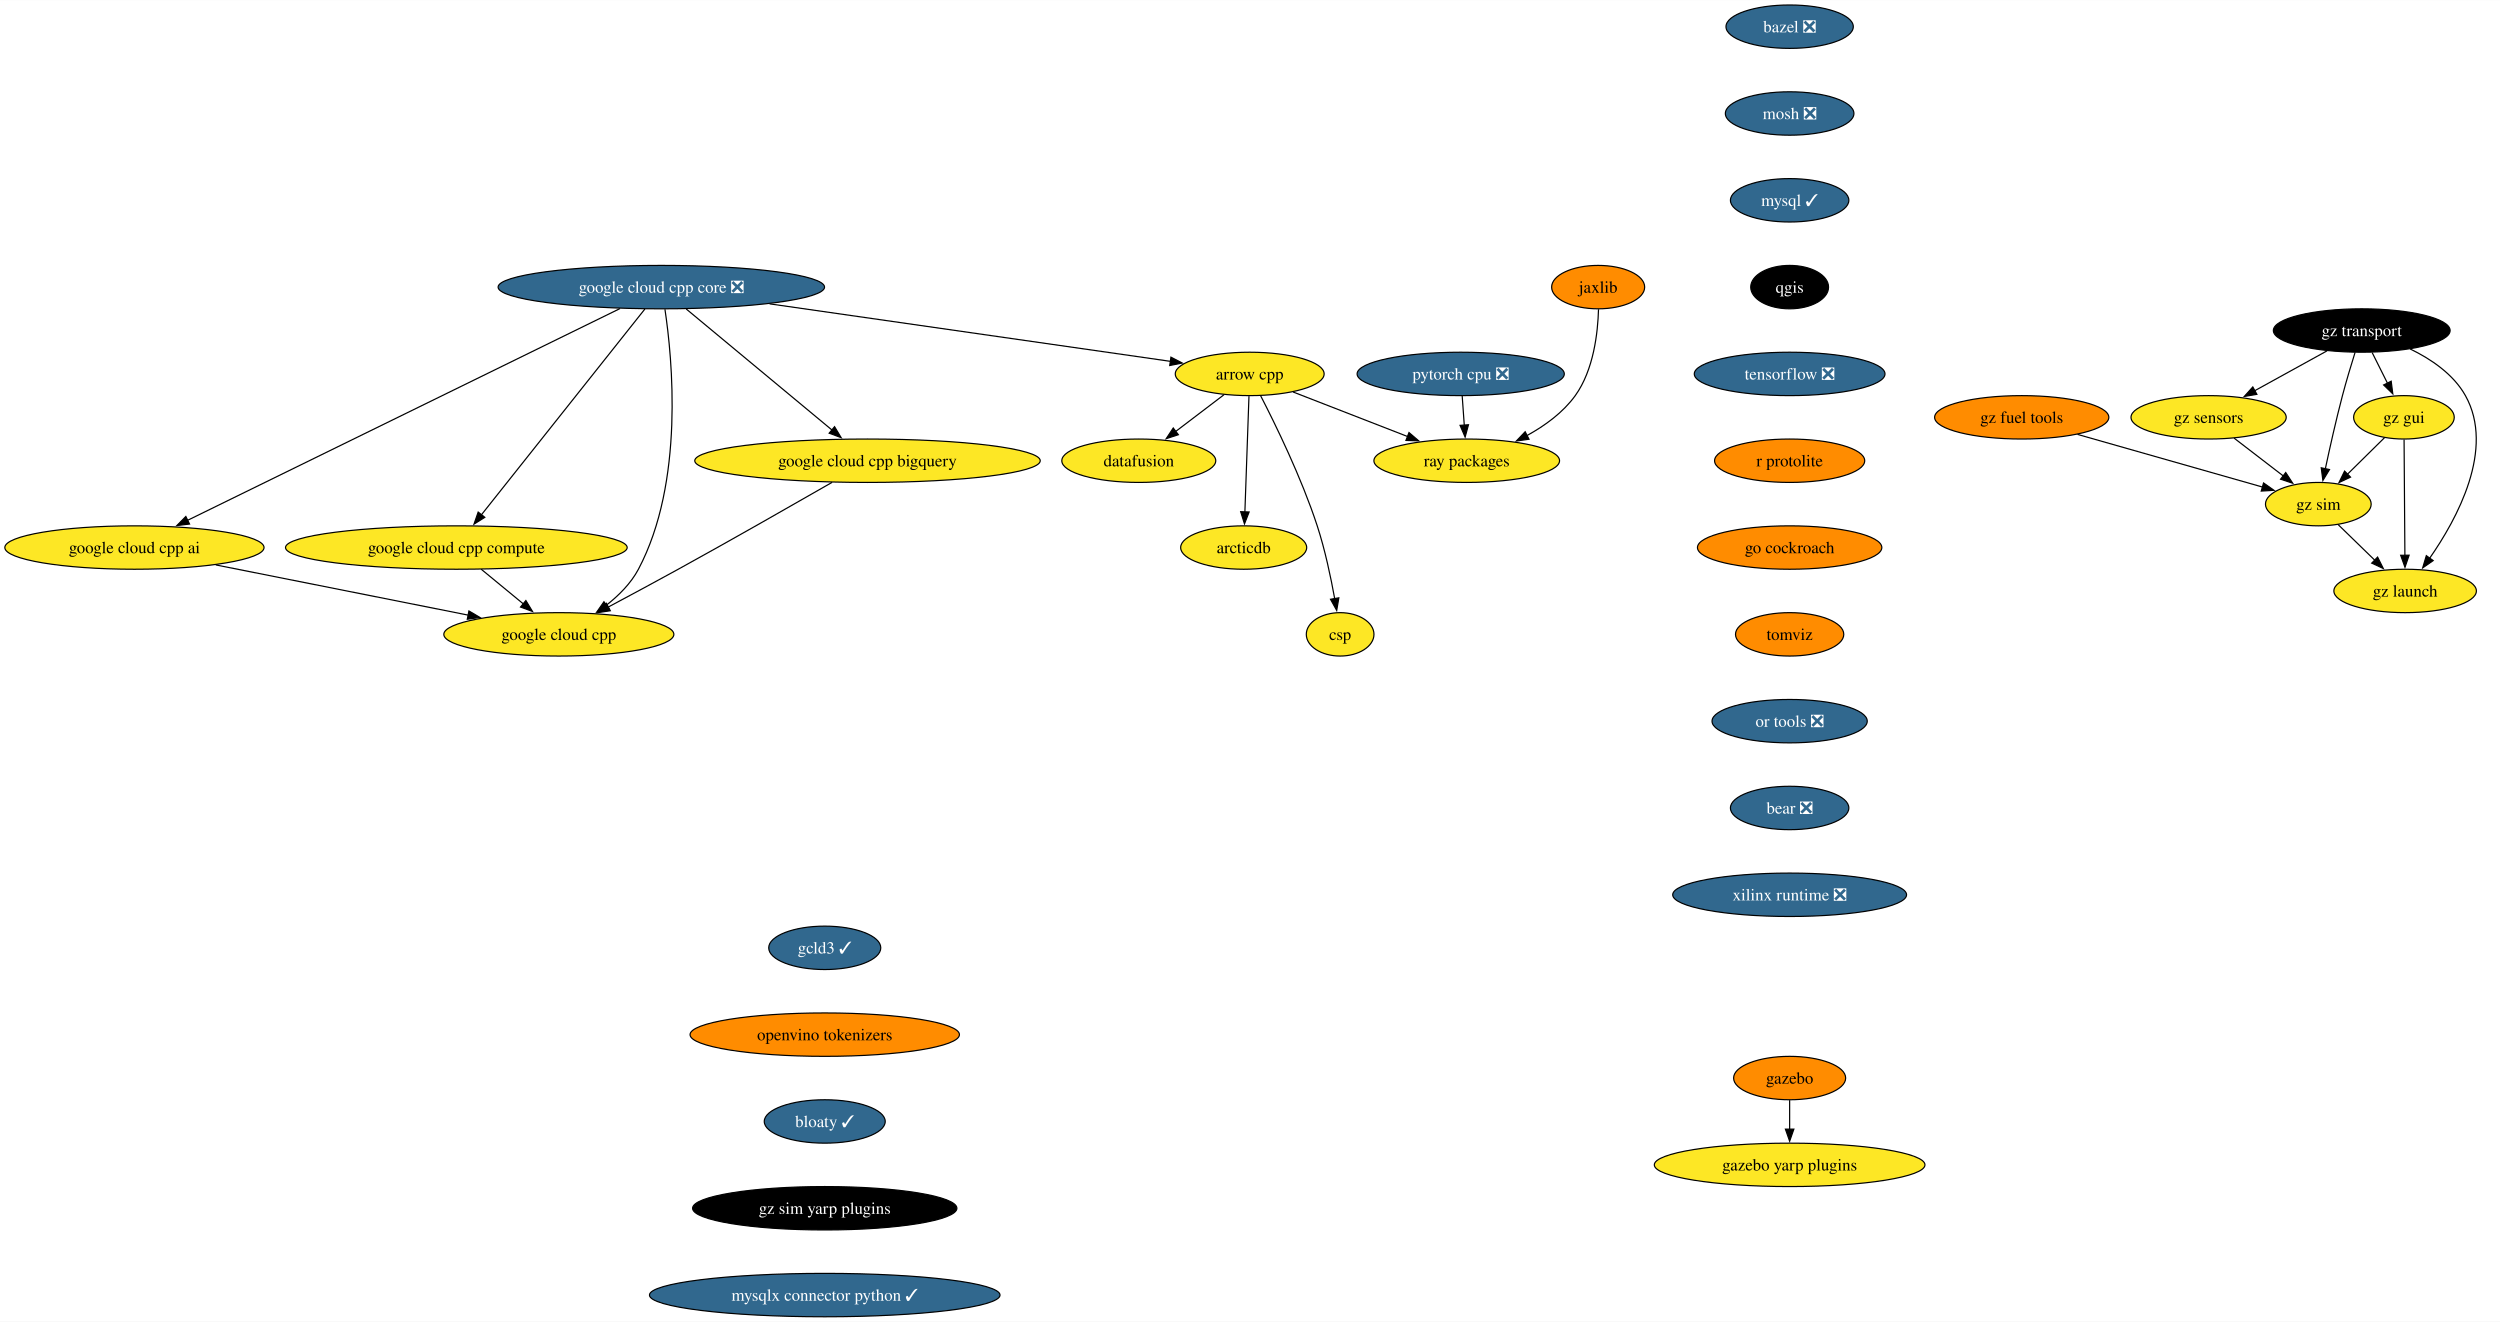
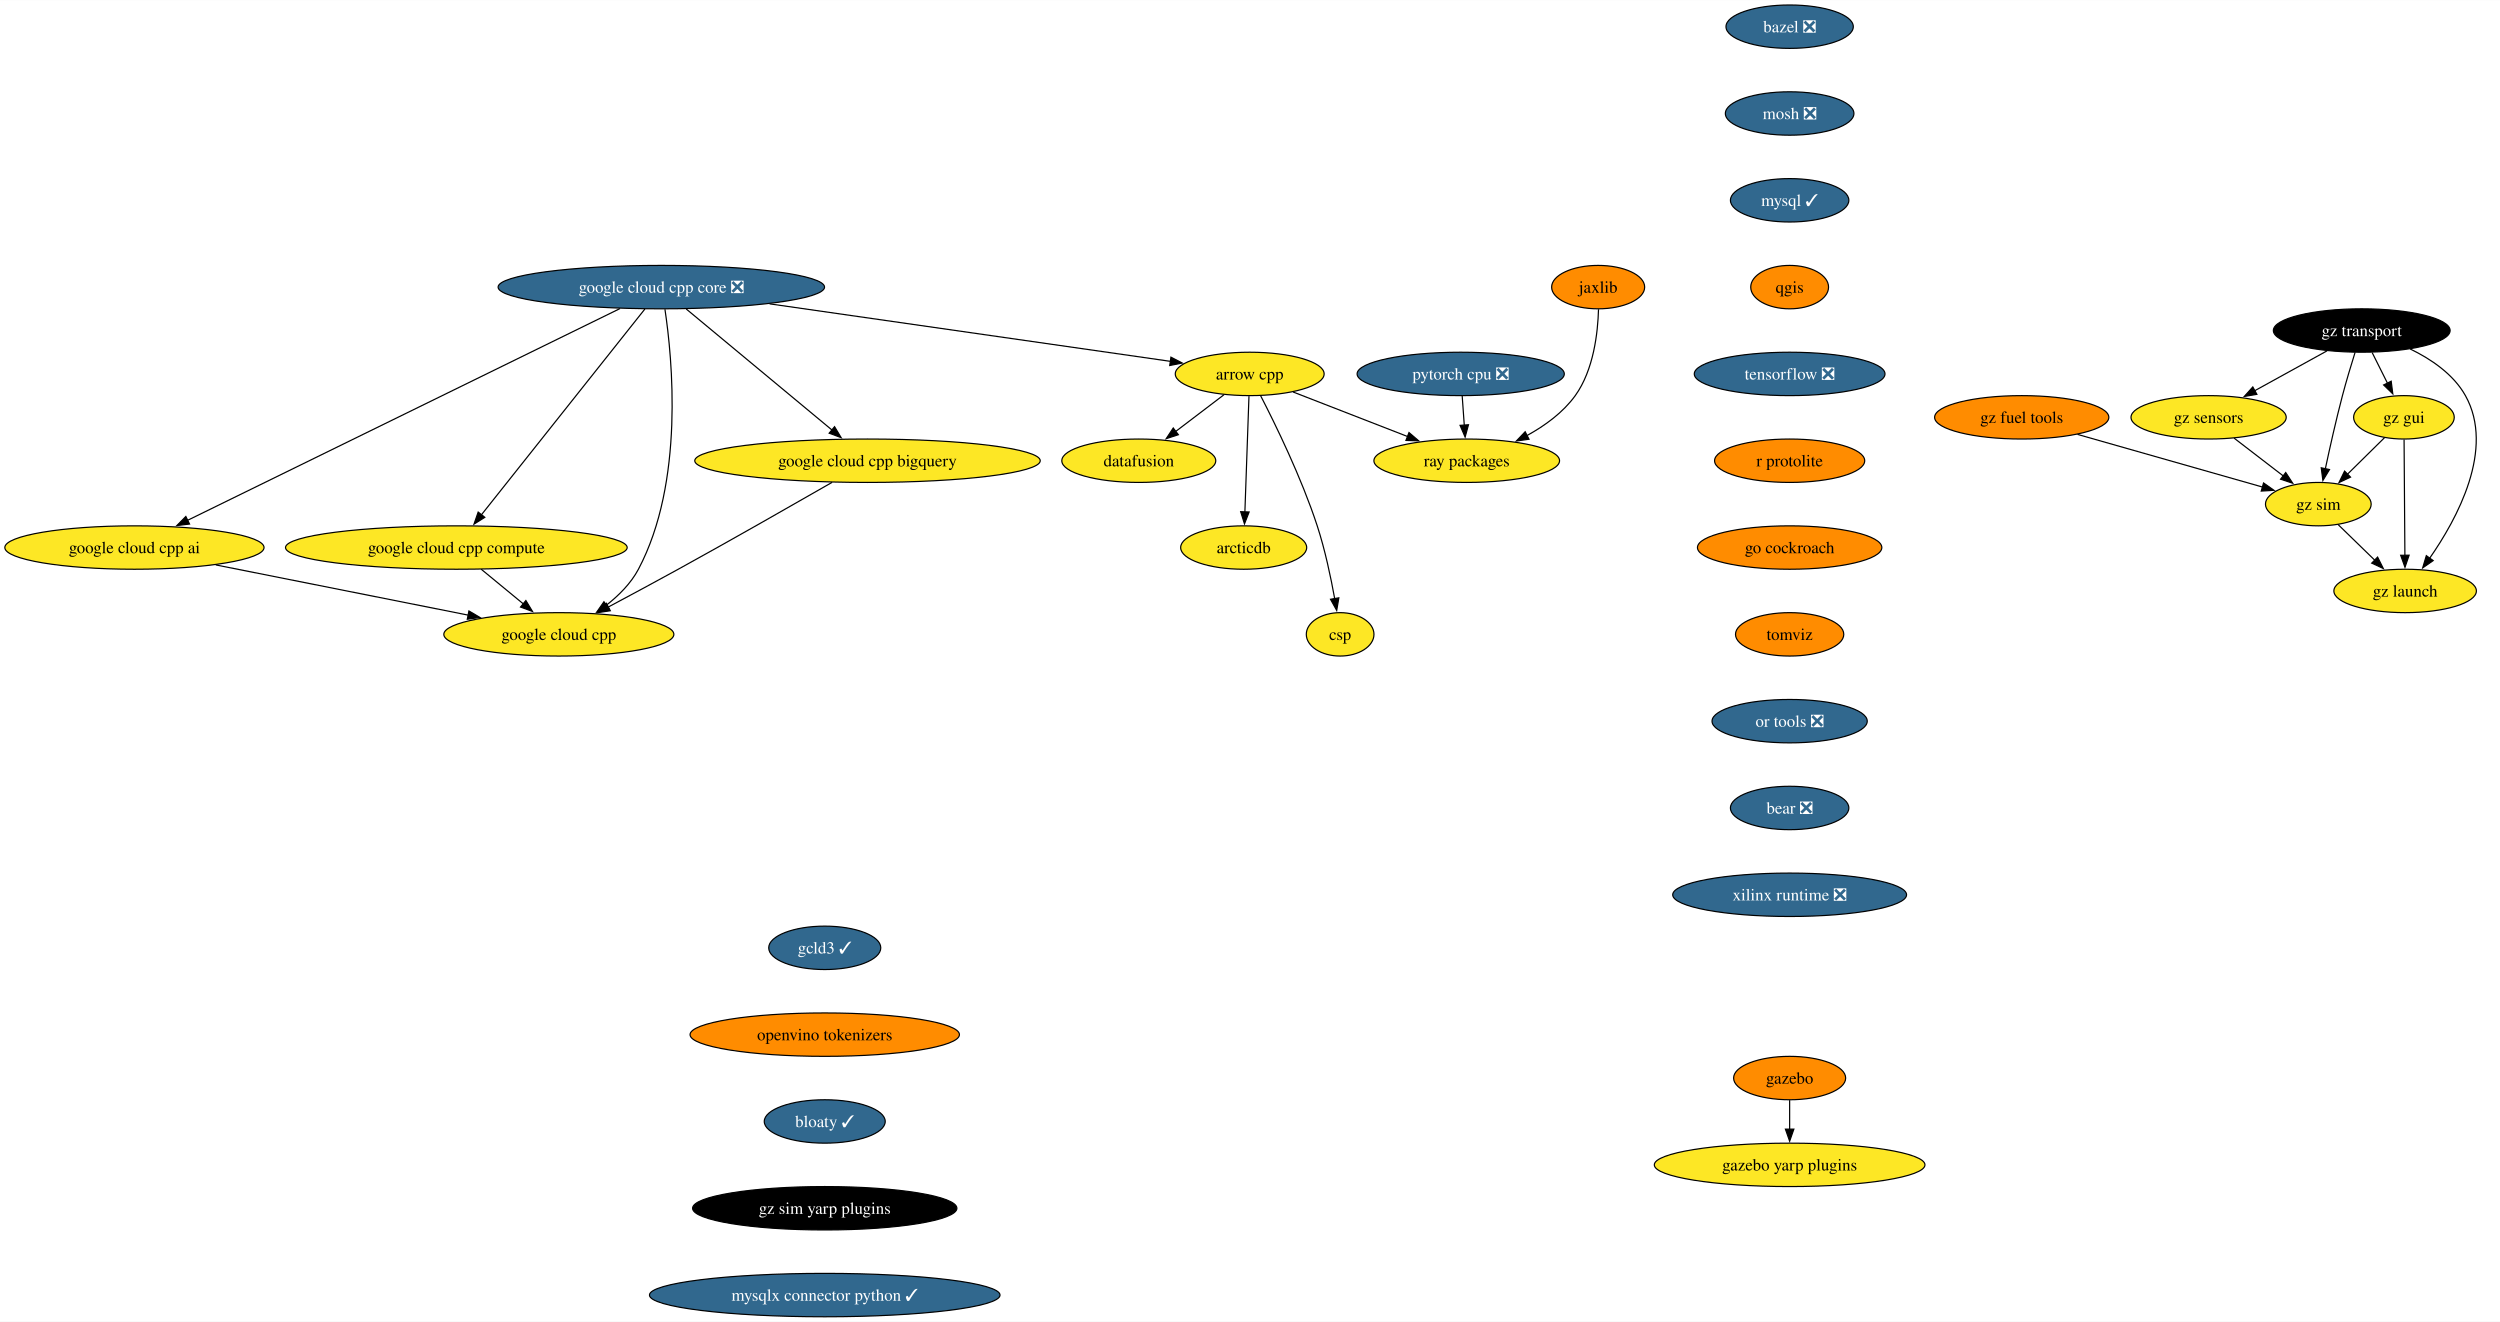
<svg xmlns="http://www.w3.org/2000/svg" xmlns:xlink="http://www.w3.org/1999/xlink" width="2073pt" height="1096pt" viewBox="0.00 0.00 2073.49 1096.00">
  <g id="graph0" class="graph" transform="scale(1 1) rotate(0) translate(4 1092)">
    <polygon fill="white" stroke="none" points="-4,4 -4,-1092 2069.49,-1092 2069.49,4 -4,4" />
    <g id="node1" class="node">
      <g id="a_node1">
        <a xlink:href="https://github.com/conda-forge/arrow-cpp-feedstock" xlink:title="arrow cpp">
          <ellipse fill="#fde725" stroke="black" cx="1032.5" cy="-782" rx="61.73" ry="18" />
          <text text-anchor="middle" x="1032.5" y="-777.33" font-family="Times,serif" font-size="14.00">arrow cpp</text>
        </a>
      </g>
    </g>
    <g id="node2" class="node">
      <g id="a_node2">
        <a xlink:href="https://github.com/conda-forge/ray-packages-feedstock" xlink:title="ray packages">
          <ellipse fill="#fde725" stroke="black" cx="1212.5" cy="-710" rx="76.99" ry="18" />
          <text text-anchor="middle" x="1212.5" y="-705.33" font-family="Times,serif" font-size="14.00">ray packages</text>
        </a>
      </g>
    </g>
    <g id="edge1" class="edge">
      <path fill="none" stroke="black" d="M1068.5,-767C1095.73,-756.41 1133.42,-741.75 1163.42,-730.09" />
      <polygon fill="black" stroke="black" points="1164.62,-733.38 1172.67,-726.49 1162.08,-726.85 1164.62,-733.38" />
    </g>
    <g id="node3" class="node">
      <g id="a_node3">
        <a xlink:href="https://github.com/conda-forge/datafusion-feedstock" xlink:title="datafusion">
          <ellipse fill="#fde725" stroke="black" cx="940.5" cy="-710" rx="63.84" ry="18" />
          <text text-anchor="middle" x="940.5" y="-705.33" font-family="Times,serif" font-size="14.00">datafusion</text>
        </a>
      </g>
    </g>
    <g id="edge2" class="edge">
      <path fill="none" stroke="black" d="M1011.17,-764.76C999.29,-755.73 984.3,-744.33 971.19,-734.35" />
      <polygon fill="black" stroke="black" points="973.33,-731.58 963.25,-728.31 969.09,-737.15 973.33,-731.58" />
    </g>
    <g id="node4" class="node">
      <g id="a_node4">
        <a xlink:href="https://github.com/conda-forge/arcticdb-feedstock" xlink:title="arcticdb">
          <ellipse fill="#fde725" stroke="black" cx="1027.5" cy="-638" rx="52.26" ry="18" />
          <text text-anchor="middle" x="1027.5" y="-633.33" font-family="Times,serif" font-size="14.00">arcticdb</text>
        </a>
      </g>
    </g>
    <g id="edge3" class="edge">
      <path fill="none" stroke="black" d="M1031.89,-763.59C1031.05,-739.61 1029.52,-696.14 1028.5,-667.42" />
      <polygon fill="black" stroke="black" points="1032.01,-667.49 1028.16,-657.62 1025.01,-667.74 1032.01,-667.49" />
    </g>
    <g id="node5" class="node">
      <g id="a_node5">
        <a xlink:href="https://github.com/conda-forge/csp-feedstock" xlink:title="csp">
          <ellipse fill="#fde725" stroke="black" cx="1107.5" cy="-566" rx="28.06" ry="18" />
          <text text-anchor="middle" x="1107.5" y="-561.33" font-family="Times,serif" font-size="14.00">csp</text>
        </a>
      </g>
    </g>
    <g id="edge4" class="edge">
      <path fill="none" stroke="black" d="M1041.48,-764.07C1053.67,-740.45 1075.43,-696.01 1088.5,-656 1094.96,-636.23 1099.8,-613.26 1102.98,-595.61" />
      <polygon fill="black" stroke="black" points="1106.42,-596.29 1104.66,-585.84 1099.52,-595.1 1106.42,-596.29" />
    </g>
    <g id="node6" class="node">
      <g id="a_node6">
        <a xlink:href="https://github.com/conda-forge/bazel-feedstock/pull/247" xlink:title="bazel ❎">
          <ellipse fill="#31688e" stroke="black" cx="1480.32" cy="-1070" rx="52.79" ry="18" />
          <text text-anchor="middle" x="1480.32" y="-1065.33" font-family="Times,serif" font-size="14.00" fill="white">bazel ❎</text>
        </a>
      </g>
    </g>
    <g id="node7" class="node">
      <g id="a_node7">
        <a xlink:href="https://github.com/conda-forge/mosh-feedstock/pull/41" xlink:title="mosh ❎">
          <ellipse fill="#31688e" stroke="black" cx="1480.32" cy="-998" rx="53.31" ry="18" />
          <text text-anchor="middle" x="1480.32" y="-993.33" font-family="Times,serif" font-size="14.00" fill="white">mosh ❎</text>
        </a>
      </g>
    </g>
    <g id="node8" class="node">
      <g id="a_node8">
        <a xlink:href="https://github.com/conda-forge/mysql-feedstock/pull/104" xlink:title="mysql ✓">
          <ellipse fill="#31688e" stroke="black" cx="1480.32" cy="-926" rx="49.1" ry="18" />
          <text text-anchor="middle" x="1480.32" y="-921.33" font-family="Times,serif" font-size="14.00" fill="white">mysql ✓</text>
        </a>
      </g>
    </g>
    <g id="node9" class="node">
      <g id="a_node9">
        <a xlink:href="https://github.com/conda-forge/qgis-feedstock" xlink:title="qgis">
-           <ellipse fill="#000000" stroke="black" cx="1480.32" cy="-854" rx="32.27" ry="18" />
-           <text text-anchor="middle" x="1480.32" y="-849.33" font-family="Times,serif" font-size="14.00" fill="white">qgis</text>
+           <ellipse fill="#ff8c00" stroke="black" cx="1480.32" cy="-854" rx="32.27" ry="18" />
+           <text text-anchor="middle" x="1480.32" y="-849.33" font-family="Times,serif" font-size="14.00">qgis</text>
        </a>
      </g>
    </g>
    <g id="node10" class="node">
      <g id="a_node10">
        <a xlink:href="https://github.com/conda-forge/tensorflow-feedstock/pull/407" xlink:title="tensorflow ❎">
          <ellipse fill="#31688e" stroke="black" cx="1480.32" cy="-782" rx="79.09" ry="18" />
          <text text-anchor="middle" x="1480.32" y="-777.33" font-family="Times,serif" font-size="14.00" fill="white">tensorflow ❎</text>
        </a>
      </g>
    </g>
    <g id="node11" class="node">
      <g id="a_node11">
        <a xlink:href="https://github.com/conda-forge/r-protolite-feedstock" xlink:title="r protolite">
          <ellipse fill="#ff8c00" stroke="black" cx="1480.32" cy="-710" rx="62.26" ry="18" />
          <text text-anchor="middle" x="1480.32" y="-705.33" font-family="Times,serif" font-size="14.00">r protolite</text>
        </a>
      </g>
    </g>
    <g id="node12" class="node">
      <g id="a_node12">
        <a xlink:href="https://github.com/conda-forge/go-cockroach-feedstock" xlink:title="go cockroach">
          <ellipse fill="#ff8c00" stroke="black" cx="1480.32" cy="-638" rx="76.46" ry="18" />
          <text text-anchor="middle" x="1480.32" y="-633.33" font-family="Times,serif" font-size="14.00">go cockroach</text>
        </a>
      </g>
    </g>
    <g id="node18" class="node">
      <g id="a_node18">
        <a xlink:href="https://github.com/conda-forge/tomviz-feedstock" xlink:title="tomviz">
          <ellipse fill="#ff8c00" stroke="black" cx="1480.32" cy="-566" rx="44.9" ry="18" />
          <text text-anchor="middle" x="1480.32" y="-561.33" font-family="Times,serif" font-size="14.00">tomviz</text>
        </a>
      </g>
    </g>
    <g id="node13" class="node">
      <g id="a_node13">
        <a xlink:href="https://github.com/conda-forge/pytorch-cpu-feedstock/pull/279" xlink:title="pytorch cpu ❎">
          <ellipse fill="#31688e" stroke="black" cx="1207.5" cy="-782" rx="85.93" ry="18" />
          <text text-anchor="middle" x="1207.5" y="-777.33" font-family="Times,serif" font-size="14.00" fill="white">pytorch cpu ❎</text>
        </a>
      </g>
    </g>
    <g id="edge11" class="edge">
      <path fill="none" stroke="black" d="M1208.74,-763.7C1209.26,-756.41 1209.88,-747.73 1210.46,-739.54" />
      <polygon fill="black" stroke="black" points="1213.95,-739.84 1211.17,-729.61 1206.97,-739.34 1213.95,-739.84" />
    </g>
    <g id="node14" class="node">
      <g id="a_node14">
        <a xlink:href="https://github.com/conda-forge/jaxlib-feedstock" xlink:title="jaxlib">
          <ellipse fill="#ff8c00" stroke="black" cx="1321.5" cy="-854" rx="38.58" ry="18" />
          <text text-anchor="middle" x="1321.5" y="-849.33" font-family="Times,serif" font-size="14.00">jaxlib</text>
        </a>
      </g>
    </g>
    <g id="edge12" class="edge">
      <path fill="none" stroke="black" d="M1321.8,-835.62C1321.27,-816.38 1317.84,-785.28 1302.5,-764 1292.43,-750.02 1277.42,-739.11 1262.54,-730.92" />
      <polygon fill="black" stroke="black" points="1264.16,-727.82 1253.67,-726.37 1260.97,-734.05 1264.16,-727.82" />
    </g>
    <g id="node15" class="node">
      <g id="a_node15">
        <a xlink:href="https://github.com/conda-forge/gazebo-feedstock" xlink:title="gazebo">
          <ellipse fill="#ff8c00" stroke="black" cx="1480.32" cy="-198" rx="46.47" ry="18" />
          <text text-anchor="middle" x="1480.32" y="-193.32" font-family="Times,serif" font-size="14.00">gazebo</text>
        </a>
      </g>
    </g>
    <g id="node16" class="node">
      <g id="a_node16">
        <a xlink:href="https://github.com/conda-forge/gazebo-yarp-plugins-feedstock" xlink:title="gazebo yarp plugins">
          <ellipse fill="#fde725" stroke="black" cx="1480.32" cy="-126" rx="112.24" ry="18" />
          <text text-anchor="middle" x="1480.32" y="-121.33" font-family="Times,serif" font-size="14.00">gazebo yarp plugins</text>
        </a>
      </g>
    </g>
    <g id="edge13" class="edge">
      <path fill="none" stroke="black" d="M1480.32,-179.7C1480.32,-172.41 1480.32,-163.73 1480.32,-155.54" />
      <polygon fill="black" stroke="black" points="1483.82,-155.62 1480.32,-145.62 1476.82,-155.62 1483.82,-155.62" />
    </g>
    <g id="node17" class="node">
      <g id="a_node17">
        <a xlink:href="https://github.com/conda-forge/google-cloud-cpp-feedstock" xlink:title="google cloud cpp">
          <ellipse fill="#fde725" stroke="black" cx="459.5" cy="-566" rx="95.4" ry="18" />
          <text text-anchor="middle" x="459.5" y="-561.33" font-family="Times,serif" font-size="14.00">google cloud cpp</text>
        </a>
      </g>
    </g>
    <g id="node19" class="node">
      <g id="a_node19">
        <a xlink:href="https://github.com/conda-forge/or-tools-feedstock/pull/63" xlink:title="or tools ❎">
          <ellipse fill="#31688e" stroke="black" cx="1480.32" cy="-494" rx="64.36" ry="18" />
          <text text-anchor="middle" x="1480.32" y="-489.32" font-family="Times,serif" font-size="14.00" fill="white">or tools ❎</text>
        </a>
      </g>
    </g>
    <g id="node20" class="node">
      <g id="a_node20">
        <a xlink:href="https://github.com/conda-forge/bear-feedstock/pull/52" xlink:title="bear ❎">
          <ellipse fill="#31688e" stroke="black" cx="1480.32" cy="-422" rx="49.1" ry="18" />
          <text text-anchor="middle" x="1480.32" y="-417.32" font-family="Times,serif" font-size="14.00" fill="white">bear ❎</text>
        </a>
      </g>
    </g>
    <g id="node21" class="node">
      <g id="a_node21">
        <a xlink:href="https://github.com/conda-forge/xilinx-runtime-feedstock/pull/38" xlink:title="xilinx runtime ❎">
          <ellipse fill="#31688e" stroke="black" cx="1480.32" cy="-350" rx="96.98" ry="18" />
          <text text-anchor="middle" x="1480.32" y="-345.32" font-family="Times,serif" font-size="14.00" fill="white">xilinx runtime ❎</text>
        </a>
      </g>
    </g>
    <g id="node22" class="node">
      <g id="a_node22">
        <a xlink:href="https://github.com/conda-forge/gz-transport-feedstock" xlink:title="gz transport">
          <ellipse fill="#000000" stroke="black" cx="1954.81" cy="-818" rx="73.3" ry="18" />
          <text text-anchor="middle" x="1954.81" y="-813.33" font-family="Times,serif" font-size="14.00" fill="white">gz transport</text>
        </a>
      </g>
    </g>
    <g id="node23" class="node">
      <g id="a_node23">
        <a xlink:href="https://github.com/conda-forge/gz-gui-feedstock" xlink:title="gz gui">
          <ellipse fill="#fde725" stroke="black" cx="1989.81" cy="-746" rx="41.74" ry="18" />
          <text text-anchor="middle" x="1989.81" y="-741.33" font-family="Times,serif" font-size="14.00">gz gui</text>
        </a>
      </g>
    </g>
    <g id="edge18" class="edge">
      <path fill="none" stroke="black" d="M1963.46,-799.7C1967.28,-792.07 1971.85,-782.92 1976.11,-774.4" />
      <polygon fill="black" stroke="black" points="1979.24,-775.97 1980.58,-765.46 1972.98,-772.84 1979.24,-775.97" />
    </g>
    <g id="node24" class="node">
      <g id="a_node24">
        <a xlink:href="https://github.com/conda-forge/gz-sensors-feedstock" xlink:title="gz sensors">
          <ellipse fill="#fde725" stroke="black" cx="1827.81" cy="-746" rx="64.36" ry="18" />
          <text text-anchor="middle" x="1827.81" y="-741.33" font-family="Times,serif" font-size="14.00">gz sensors</text>
        </a>
      </g>
    </g>
    <g id="edge19" class="edge">
      <path fill="none" stroke="black" d="M1925.99,-801.12C1908.25,-791.34 1885.3,-778.69 1866.05,-768.07" />
      <polygon fill="black" stroke="black" points="1867.85,-765.07 1857.4,-763.31 1864.47,-771.2 1867.85,-765.07" />
    </g>
    <g id="node25" class="node">
      <g id="a_node25">
        <a xlink:href="https://github.com/conda-forge/gz-sim-feedstock" xlink:title="gz sim">
          <ellipse fill="#fde725" stroke="black" cx="1918.81" cy="-674" rx="43.84" ry="18" />
          <text text-anchor="middle" x="1918.81" y="-669.33" font-family="Times,serif" font-size="14.00">gz sim</text>
        </a>
      </g>
    </g>
    <g id="edge20" class="edge">
      <path fill="none" stroke="black" d="M1949.31,-799.9C1946.07,-789.56 1941.99,-776.08 1938.81,-764 1933.51,-743.84 1928.37,-720.88 1924.63,-703.33" />
      <polygon fill="black" stroke="black" points="1928.08,-702.7 1922.59,-693.63 1921.23,-704.14 1928.08,-702.7" />
    </g>
    <g id="node26" class="node">
      <g id="a_node26">
        <a xlink:href="https://github.com/conda-forge/gz-launch-feedstock" xlink:title="gz launch">
          <ellipse fill="#fde725" stroke="black" cx="1990.81" cy="-602" rx="59.1" ry="18" />
          <text text-anchor="middle" x="1990.81" y="-597.33" font-family="Times,serif" font-size="14.00">gz launch</text>
        </a>
      </g>
    </g>
    <g id="edge21" class="edge">
      <path fill="none" stroke="black" d="M1994.94,-802.72C2012.31,-794.31 2030.89,-781.76 2040.81,-764 2065.49,-719.81 2034.01,-661.85 2010.98,-628.9" />
      <polygon fill="black" stroke="black" points="2014.06,-627.18 2005.36,-621.13 2008.39,-631.28 2014.06,-627.18" />
    </g>
    <g id="edge22" class="edge">
      <path fill="none" stroke="black" d="M1973.7,-729.12C1964.62,-720.17 1953.1,-708.81 1942.97,-698.81" />
      <polygon fill="black" stroke="black" points="1945.51,-696.41 1935.94,-691.88 1940.6,-701.4 1945.51,-696.41" />
    </g>
    <g id="edge23" class="edge">
      <path fill="none" stroke="black" d="M1989.93,-727.59C1990.1,-703.61 1990.41,-660.14 1990.61,-631.42" />
      <polygon fill="black" stroke="black" points="1994.11,-631.65 1990.68,-621.62 1987.11,-631.6 1994.11,-631.65" />
    </g>
    <g id="edge24" class="edge">
      <path fill="none" stroke="black" d="M1848.92,-728.76C1861.12,-719.38 1876.64,-707.44 1889.96,-697.2" />
      <polygon fill="black" stroke="black" points="1891.76,-700.22 1897.56,-691.35 1887.5,-694.67 1891.76,-700.22" />
    </g>
    <g id="edge25" class="edge">
      <path fill="none" stroke="black" d="M1935.15,-657.12C1944.16,-648.36 1955.54,-637.29 1965.66,-627.45" />
      <polygon fill="black" stroke="black" points="1967.97,-630.09 1972.7,-620.61 1963.09,-625.07 1967.97,-630.09" />
    </g>
    <g id="node27" class="node">
      <g id="a_node27">
        <a xlink:href="https://github.com/conda-forge/gz-fuel-tools-feedstock" xlink:title="gz fuel tools">
          <ellipse fill="#ff8c00" stroke="black" cx="1672.81" cy="-746" rx="72.25" ry="18" />
          <text text-anchor="middle" x="1672.81" y="-741.33" font-family="Times,serif" font-size="14.00">gz fuel tools</text>
        </a>
      </g>
    </g>
    <g id="edge26" class="edge">
      <path fill="none" stroke="black" d="M1719.08,-731.83C1763,-719.34 1828.64,-700.66 1872.55,-688.16" />
      <polygon fill="black" stroke="black" points="1873.38,-691.57 1882.04,-685.46 1871.47,-684.83 1873.38,-691.57" />
    </g>
    <g id="node28" class="node">
      <g id="a_node28">
        <a xlink:href="https://github.com/conda-forge/gcld3-feedstock/pull/14" xlink:title="gcld3 ✓">
          <ellipse fill="#31688e" stroke="black" cx="680.04" cy="-306" rx="46.47" ry="18" />
          <text text-anchor="middle" x="680.04" y="-301.32" font-family="Times,serif" font-size="14.00" fill="white">gcld3 ✓</text>
        </a>
      </g>
    </g>
    <g id="node29" class="node">
      <g id="a_node29">
        <a xlink:href="https://github.com/conda-forge/openvino-tokenizers-feedstock" xlink:title="openvino tokenizers">
          <ellipse fill="#ff8c00" stroke="black" cx="680.04" cy="-234" rx="111.71" ry="18" />
          <text text-anchor="middle" x="680.04" y="-229.32" font-family="Times,serif" font-size="14.00">openvino tokenizers</text>
        </a>
      </g>
    </g>
    <g id="node30" class="node">
      <g id="a_node30">
        <a xlink:href="https://github.com/conda-forge/bloaty-feedstock/pull/5" xlink:title="bloaty ✓">
          <ellipse fill="#31688e" stroke="black" cx="680.04" cy="-162" rx="50.16" ry="18" />
          <text text-anchor="middle" x="680.04" y="-157.32" font-family="Times,serif" font-size="14.00" fill="white">bloaty ✓</text>
        </a>
      </g>
    </g>
    <g id="node35" class="node">
      <g id="a_node35">
        <a xlink:href="https://github.com/conda-forge/gz-sim-yarp-plugins-feedstock" xlink:title="gz sim yarp plugins">
          <ellipse fill="#000000" stroke="black" cx="680.04" cy="-90" rx="109.61" ry="18" />
          <text text-anchor="middle" x="680.04" y="-85.33" font-family="Times,serif" font-size="14.00" fill="white">gz sim yarp plugins</text>
        </a>
      </g>
    </g>
    <g id="node31" class="node">
      <g id="a_node31">
        <a xlink:href="https://github.com/conda-forge/google-cloud-cpp-core-feedstock/pull/26" xlink:title="google cloud cpp core ❎">
          <ellipse fill="#31688e" stroke="black" cx="544.5" cy="-854" rx="135.39" ry="18" />
          <text text-anchor="middle" x="544.5" y="-849.33" font-family="Times,serif" font-size="14.00" fill="white">google cloud cpp core ❎</text>
        </a>
      </g>
    </g>
    <g id="edge29" class="edge">
      <path fill="none" stroke="black" d="M634.29,-840.12C730.59,-826.31 881.17,-804.71 966.92,-792.41" />
      <polygon fill="black" stroke="black" points="967.17,-795.91 976.57,-791.02 966.17,-788.98 967.17,-795.91" />
    </g>
    <g id="edge30" class="edge">
      <path fill="none" stroke="black" d="M547.5,-835.64C553.59,-795.11 563.83,-692.24 525.5,-620 519.27,-608.25 509.2,-598.19 498.78,-590.08" />
      <polygon fill="black" stroke="black" points="501,-587.37 490.85,-584.36 496.91,-593.05 501,-587.37" />
    </g>
    <g id="node32" class="node">
      <g id="a_node32">
        <a xlink:href="https://github.com/conda-forge/google-cloud-cpp-compute-feedstock" xlink:title="google cloud cpp compute">
          <ellipse fill="#fde725" stroke="black" cx="374.5" cy="-638" rx="141.7" ry="18" />
          <text text-anchor="middle" x="374.5" y="-633.33" font-family="Times,serif" font-size="14.00">google cloud cpp compute</text>
        </a>
      </g>
    </g>
    <g id="edge31" class="edge">
      <path fill="none" stroke="black" d="M530.88,-835.85C501.16,-798.44 430.37,-709.32 395.14,-664.98" />
      <polygon fill="black" stroke="black" points="398.09,-663.07 389.13,-657.42 392.61,-667.42 398.09,-663.07" />
    </g>
    <g id="node33" class="node">
      <g id="a_node33">
        <a xlink:href="https://github.com/conda-forge/google-cloud-cpp-bigquery-feedstock" xlink:title="google cloud cpp bigquery">
          <ellipse fill="#fde725" stroke="black" cx="715.5" cy="-710" rx="143.28" ry="18" />
          <text text-anchor="middle" x="715.5" y="-705.33" font-family="Times,serif" font-size="14.00">google cloud cpp bigquery</text>
        </a>
      </g>
    </g>
    <g id="edge32" class="edge">
      <path fill="none" stroke="black" d="M565.13,-835.87C595.3,-810.82 651.62,-764.05 686.11,-735.41" />
      <polygon fill="black" stroke="black" points="688.18,-738.24 693.64,-729.16 683.71,-732.85 688.18,-738.24" />
    </g>
    <g id="node34" class="node">
      <g id="a_node34">
        <a xlink:href="https://github.com/conda-forge/google-cloud-cpp-ai-feedstock" xlink:title="google cloud cpp ai">
          <ellipse fill="#fde725" stroke="black" cx="107.5" cy="-638" rx="107.5" ry="18" />
          <text text-anchor="middle" x="107.5" y="-633.33" font-family="Times,serif" font-size="14.00">google cloud cpp ai</text>
        </a>
      </g>
    </g>
    <g id="edge33" class="edge">
      <path fill="none" stroke="black" d="M510.21,-836.21C431.62,-797.72 238.54,-703.17 151.42,-660.51" />
      <polygon fill="black" stroke="black" points="153.21,-657.49 142.69,-656.23 150.13,-663.77 153.21,-657.49" />
    </g>
    <g id="edge34" class="edge">
      <path fill="none" stroke="black" d="M395.08,-620.05C405.55,-611.43 418.46,-600.8 429.97,-591.32" />
      <polygon fill="black" stroke="black" points="432.16,-594.05 437.65,-584.99 427.71,-588.65 432.16,-594.05" />
    </g>
    <g id="edge35" class="edge">
      <path fill="none" stroke="black" d="M686.11,-692.06C654.65,-673.99 603.23,-644.65 558.5,-620 539.52,-609.54 518.35,-598.17 500.48,-588.65" />
      <polygon fill="black" stroke="black" points="502.19,-585.59 491.71,-583.99 498.9,-591.78 502.19,-585.59" />
    </g>
    <g id="edge36" class="edge">
      <path fill="none" stroke="black" d="M174.96,-623.59C234.81,-611.68 322.15,-594.31 384.25,-581.96" />
      <polygon fill="black" stroke="black" points="384.93,-585.4 394.06,-580.02 383.57,-578.53 384.93,-585.4" />
    </g>
    <g id="node36" class="node">
      <g id="a_node36">
        <a xlink:href="https://github.com/conda-forge/mysqlx-connector-python-feedstock/pull/9" xlink:title="mysqlx connector python ✓">
          <ellipse fill="#31688e" stroke="black" cx="680.04" cy="-18" rx="145.38" ry="18" />
          <text text-anchor="middle" x="680.04" y="-13.32" font-family="Times,serif" font-size="14.00" fill="white">mysqlx connector python ✓</text>
        </a>
      </g>
    </g>
  </g>
</svg>
